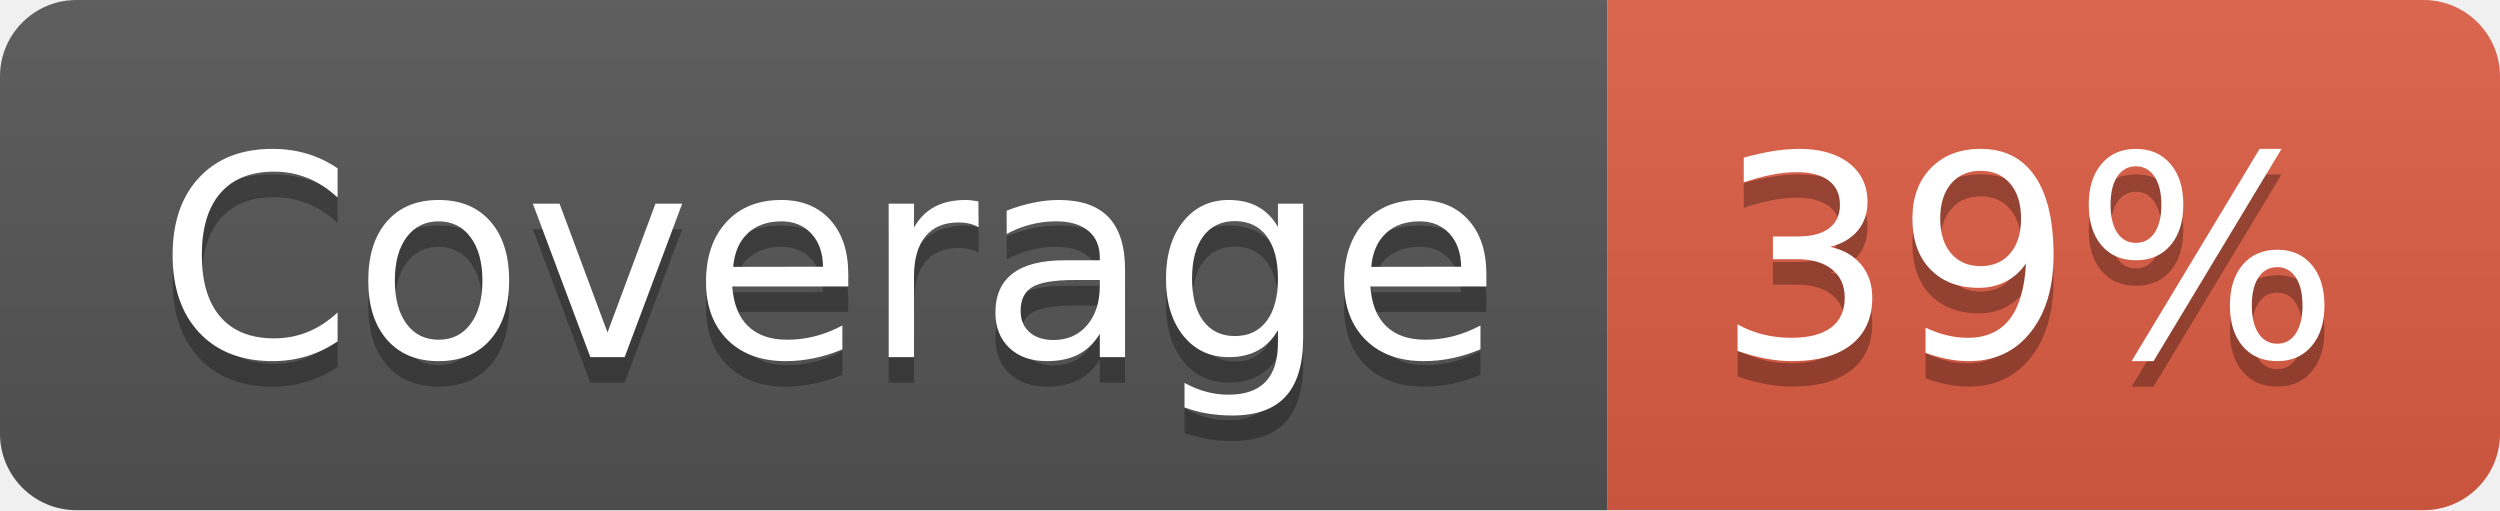
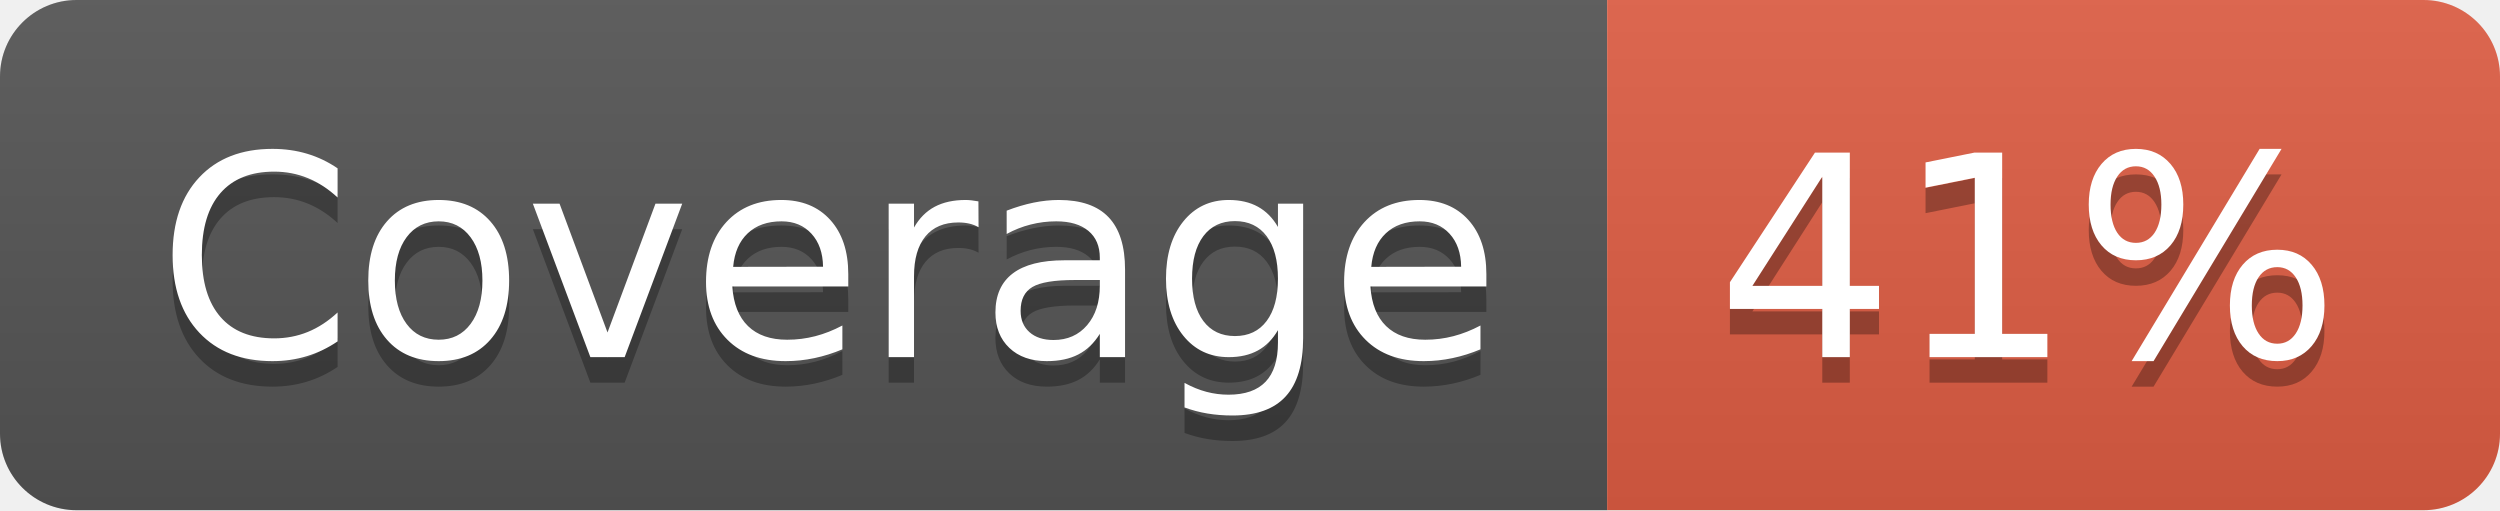
- <svg xmlns="http://www.w3.org/2000/svg" width="98" height="20" role="img" aria-label="Coverage: 39%">
+ <svg xmlns="http://www.w3.org/2000/svg" width="98" height="20" role="img" aria-label="Coverage: 41%">
  <linearGradient id="s" x2="0" y2="100%">
    <stop offset="0" stop-color="#bbb" stop-opacity=".1" />
    <stop offset="1" stop-opacity=".1" />
  </linearGradient>
  <clipPath id="r">
    <rect width="98" height="20" rx="3" fill="#fff" />
  </clipPath>
  <g clip-path="url(#r)">
    <rect width="63" height="20" fill="#555" />
    <rect x="63" width="35" height="20" fill="#e05d44" />
    <rect width="98" height="20" fill="url(#s)" />
  </g>
  <g fill="#fff" text-anchor="middle" font-family="Verdana,Geneva,DejaVu Sans,sans-serif" text-rendering="geometricPrecision" font-size="110">
    <text aria-hidden="true" x="325" y="150" fill="#010101" fill-opacity=".3" transform="scale(.1)" textLength="530">Coverage</text>
    <text x="325" y="140" transform="scale(.1)" fill="#fff" textLength="530">Coverage</text>
-     <text aria-hidden="true" x="795" y="150" fill="#010101" fill-opacity=".3" transform="scale(.1)" textLength="250">39%</text>
-     <text x="795" y="140" transform="scale(.1)" fill="#fff" textLength="250">39%</text>
+     <text aria-hidden="true" x="795" y="150" fill="#010101" fill-opacity=".3" transform="scale(.1)" textLength="250">41%</text>
+     <text x="795" y="140" transform="scale(.1)" fill="#fff" textLength="250">41%</text>
  </g>
</svg>
